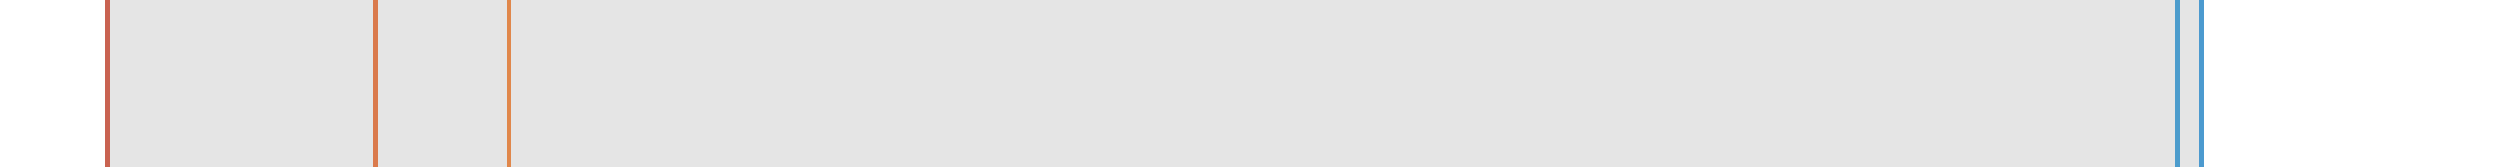
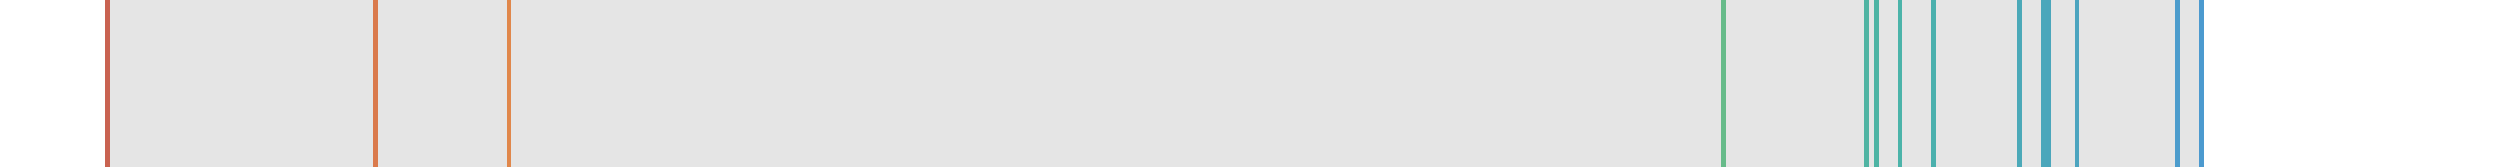
<svg xmlns="http://www.w3.org/2000/svg" viewBox="0 0 523 35" shape-rendering="crispEdges">
  <rect y="0" x="22" width="439" height="35" fill="#e5e5e5" />
  <rect y="0" x="22" width="1" height="35" fill="#c96351" />
  <rect y="0" x="78" width="1" height="35" fill="#da7a4c" />
  <rect y="0" x="106" width="1" height="35" fill="#e0874b" />
+   <rect y="0" x="360" width="1" height="35" fill="#67bb8a" />
+   <rect y="0" x="390" width="1" height="35" fill="#50b4a3" />
+   <rect y="0" x="392" width="1" height="35" fill="#4eb4a4" />
+   <rect y="0" x="397" width="1" height="35" fill="#4bb3a9" />
+   <rect y="0" x="404" width="1" height="35" fill="#4bb0ad" />
+   <rect y="0" x="422" width="1" height="35" fill="#4ba9b8" />
+   <rect y="0" x="427" width="1" height="35" fill="#4ba7bb" />
+   <rect y="0" x="428" width="1" height="35" fill="#4ba6bb" />
+   <rect y="0" x="434" width="1" height="35" fill="#4ca4bf" />
  <rect y="0" x="455" width="1" height="35" fill="#4c9ccc" />
  <rect y="0" x="460" width="1" height="35" fill="#4c9acf" />
</svg>
